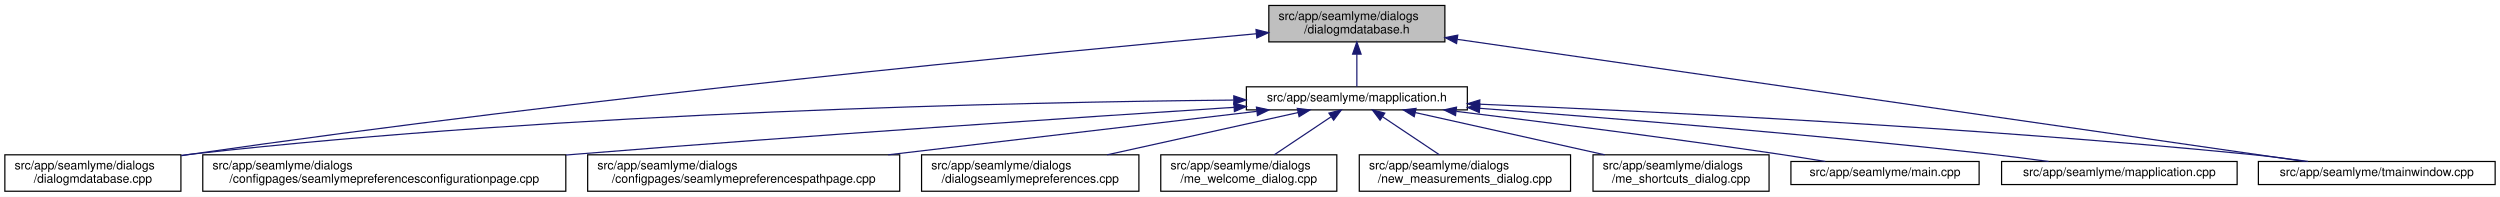
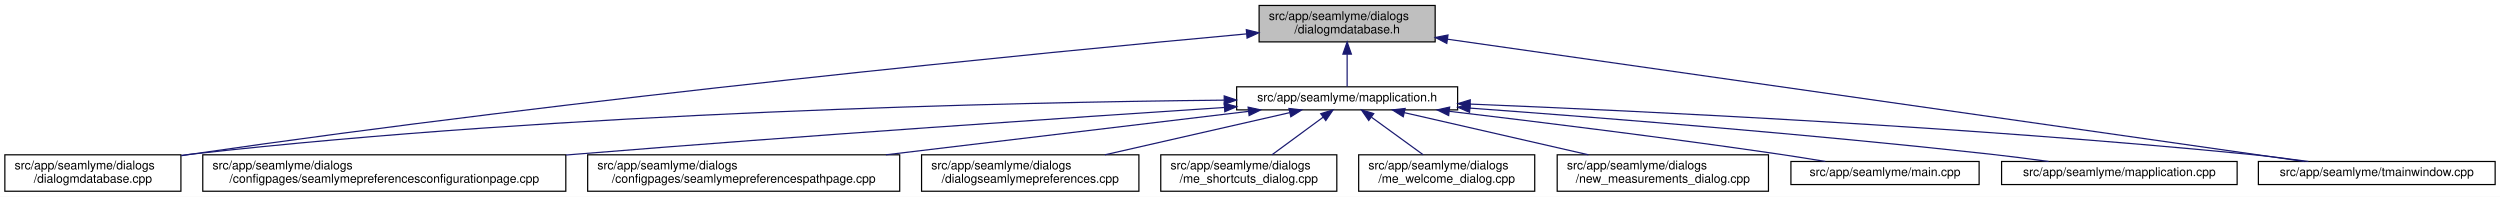
<svg xmlns="http://www.w3.org/2000/svg" xmlns:xlink="http://www.w3.org/1999/xlink" width="2059pt" height="162pt" viewBox="0.00 0.00 2059.00 162.00">
  <g id="graph0" class="graph" transform="scale(1 1) rotate(0) translate(4 158)">
    <polygon fill="white" stroke="transparent" points="-4,4 -4,-158 2055,-158 2055,4 -4,4" />
    <g id="node1" class="node">
      <g id="a_node1">
        <a xlink:title=" ">
-           <polygon fill="#bfbfbf" stroke="black" points="1041,-123.5 1041,-153.5 1186,-153.5 1186,-123.5 1041,-123.5" />
-           <text text-anchor="start" x="1049" y="-141.5" font-family="Helvetica,sans-Serif" font-size="10.00">src/app/seamlyme/dialogs</text>
-           <text text-anchor="middle" x="1113.5" y="-130.5" font-family="Helvetica,sans-Serif" font-size="10.00">/dialogmdatabase.h</text>
+           <polygon fill="#bfbfbf" stroke="black" points="1033,-123.5 1033,-153.5 1178,-153.5 1178,-123.5 1033,-123.5" />
+           <text text-anchor="start" x="1041" y="-141.5" font-family="Helvetica,sans-Serif" font-size="10.00">src/app/seamlyme/dialogs</text>
+           <text text-anchor="middle" x="1105.5" y="-130.5" font-family="Helvetica,sans-Serif" font-size="10.00">/dialogmdatabase.h</text>
        </a>
      </g>
    </g>
    <g id="node2" class="node">
      <g id="a_node2">
        <a xlink:href="../../d1/d42/dialogmdatabase_8cpp.html" target="_top" xlink:title=" ">
          <polygon fill="white" stroke="black" points="0,-0.5 0,-30.5 145,-30.5 145,-0.5 0,-0.5" />
          <text text-anchor="start" x="8" y="-18.5" font-family="Helvetica,sans-Serif" font-size="10.00">src/app/seamlyme/dialogs</text>
          <text text-anchor="middle" x="72.5" y="-7.5" font-family="Helvetica,sans-Serif" font-size="10.00">/dialogmdatabase.cpp</text>
        </a>
      </g>
    </g>
    <g id="edge1" class="edge">
-       <path fill="none" stroke="midnightblue" d="M1030.56,-130.18C863.92,-115.05 476.78,-77.81 153.5,-31 150.81,-30.61 148.08,-30.2 145.32,-29.77" />
-       <polygon fill="midnightblue" stroke="midnightblue" points="1030.46,-133.68 1040.73,-131.1 1031.09,-126.71 1030.46,-133.68" />
+       <path fill="none" stroke="midnightblue" d="M1022.63,-130.08C857.04,-114.84 473.69,-77.52 153.5,-31 150.81,-30.61 148.08,-30.2 145.32,-29.77" />
+       <polygon fill="midnightblue" stroke="midnightblue" points="1022.46,-133.58 1032.74,-131.01 1023.1,-126.61 1022.46,-133.58" />
    </g>
    <g id="node3" class="node">
      <g id="a_node3">
        <a xlink:href="../../df/da4/mapplication_8h.html" target="_top" xlink:title=" ">
-           <polygon fill="white" stroke="black" points="1022.5,-67.5 1022.5,-86.5 1204.5,-86.5 1204.5,-67.5 1022.5,-67.5" />
-           <text text-anchor="middle" x="1113.5" y="-74.5" font-family="Helvetica,sans-Serif" font-size="10.00">src/app/seamlyme/mapplication.h</text>
+           <polygon fill="white" stroke="black" points="1014.5,-67.5 1014.5,-86.5 1196.5,-86.5 1196.5,-67.5 1014.5,-67.5" />
+           <text text-anchor="middle" x="1105.5" y="-74.5" font-family="Helvetica,sans-Serif" font-size="10.00">src/app/seamlyme/mapplication.h</text>
        </a>
      </g>
    </g>
    <g id="edge2" class="edge">
-       <path fill="none" stroke="midnightblue" d="M1113.5,-113.29C1113.5,-103.86 1113.5,-93.65 1113.5,-86.66" />
-       <polygon fill="midnightblue" stroke="midnightblue" points="1110,-113.4 1113.5,-123.4 1117,-113.4 1110,-113.4" />
+       <path fill="none" stroke="midnightblue" d="M1105.5,-113.29C1105.5,-103.86 1105.5,-93.65 1105.5,-86.66" />
+       <polygon fill="midnightblue" stroke="midnightblue" points="1102,-113.4 1105.5,-123.4 1109,-113.4 1102,-113.4" />
    </g>
    <g id="node12" class="node">
      <g id="a_node12">
        <a xlink:href="../../dc/de1/tmainwindow_8cpp.html" target="_top" xlink:title=" ">
          <polygon fill="white" stroke="black" points="1856,-6 1856,-25 2051,-25 2051,-6 1856,-6" />
          <text text-anchor="middle" x="1953.5" y="-13" font-family="Helvetica,sans-Serif" font-size="10.00">src/app/seamlyme/tmainwindow.cpp</text>
        </a>
      </g>
    </g>
    <g id="edge13" class="edge">
-       <path fill="none" stroke="midnightblue" d="M1196.31,-125.57C1365.51,-101.2 1747.31,-46.2 1894.28,-25.03" />
-       <polygon fill="midnightblue" stroke="midnightblue" points="1195.61,-122.14 1186.21,-127.03 1196.61,-129.06 1195.61,-122.14" />
+       <path fill="none" stroke="midnightblue" d="M1188.09,-125.72C1358.44,-101.41 1745.3,-46.21 1893.86,-25.01" />
+       <polygon fill="midnightblue" stroke="midnightblue" points="1187.57,-122.25 1178.17,-127.13 1188.56,-129.18 1187.57,-122.25" />
    </g>
-     <g id="edge5" class="edge">
-       <path fill="none" stroke="midnightblue" d="M1011.93,-75.58C836.37,-73.88 465.02,-66.03 153.5,-31 150.8,-30.7 148.06,-30.36 145.29,-29.99" />
-       <polygon fill="midnightblue" stroke="midnightblue" points="1012.16,-79.08 1022.19,-75.67 1012.22,-72.08 1012.16,-79.08" />
+     <g id="edge4" class="edge">
+       <path fill="none" stroke="midnightblue" d="M1004.1,-75.52C829.71,-73.74 462.02,-65.76 153.5,-31 150.8,-30.7 148.06,-30.36 145.29,-29.99" />
+       <polygon fill="midnightblue" stroke="midnightblue" points="1004.25,-79.02 1014.28,-75.62 1004.32,-72.02 1004.25,-79.02" />
    </g>
    <g id="node4" class="node">
      <g id="a_node4">
        <a xlink:href="../../d9/d23/seamlymepreferencesconfigurationpage_8cpp.html" target="_top" xlink:title=" ">
          <polygon fill="white" stroke="black" points="163,-0.5 163,-30.5 462,-30.5 462,-0.5 163,-0.5" />
          <text text-anchor="start" x="171" y="-18.5" font-family="Helvetica,sans-Serif" font-size="10.00">src/app/seamlyme/dialogs</text>
          <text text-anchor="middle" x="312.5" y="-7.5" font-family="Helvetica,sans-Serif" font-size="10.00">/configpages/seamlymepreferencesconfigurationpage.cpp</text>
        </a>
      </g>
    </g>
    <g id="edge3" class="edge">
-       <path fill="none" stroke="midnightblue" d="M1012.33,-69.6C885.63,-61.43 661.91,-46.48 470.5,-31 467.75,-30.78 464.98,-30.55 462.19,-30.32" />
-       <polygon fill="midnightblue" stroke="midnightblue" points="1012.21,-73.1 1022.41,-70.25 1012.66,-66.11 1012.21,-73.1" />
+       <path fill="none" stroke="midnightblue" d="M1004.15,-69.47C878.77,-61.24 658.81,-46.31 470.5,-31 467.75,-30.78 464.98,-30.55 462.19,-30.32" />
+       <polygon fill="midnightblue" stroke="midnightblue" points="1004.29,-72.99 1014.5,-70.15 1004.75,-66 1004.29,-72.99" />
    </g>
    <g id="node5" class="node">
      <g id="a_node5">
        <a xlink:href="../../d8/dcc/seamlymepreferencespathpage_8cpp.html" target="_top" xlink:title=" ">
          <polygon fill="white" stroke="black" points="480,-0.5 480,-30.5 737,-30.5 737,-0.5 480,-0.5" />
          <text text-anchor="start" x="488" y="-18.5" font-family="Helvetica,sans-Serif" font-size="10.00">src/app/seamlyme/dialogs</text>
          <text text-anchor="middle" x="608.5" y="-7.5" font-family="Helvetica,sans-Serif" font-size="10.00">/configpages/seamlymepreferencespathpage.cpp</text>
        </a>
      </g>
    </g>
-     <g id="edge4" class="edge">
-       <path fill="none" stroke="midnightblue" d="M1031.07,-66.29C948.62,-56.57 820.96,-41.53 727.52,-30.52" />
-       <polygon fill="midnightblue" stroke="midnightblue" points="1030.8,-69.78 1041.15,-67.48 1031.62,-62.83 1030.8,-69.78" />
+     <g id="edge5" class="edge">
+       <path fill="none" stroke="midnightblue" d="M1024.13,-66.26C942.97,-56.54 817.5,-41.52 725.63,-30.52" />
+       <polygon fill="midnightblue" stroke="midnightblue" points="1023.95,-69.76 1034.29,-67.48 1024.78,-62.81 1023.95,-69.76" />
    </g>
    <g id="node6" class="node">
      <g id="a_node6">
        <a xlink:href="../../dd/db1/dialogseamlymepreferences_8cpp.html" target="_top" xlink:title=" ">
          <polygon fill="white" stroke="black" points="755,-0.5 755,-30.5 934,-30.5 934,-0.5 755,-0.5" />
          <text text-anchor="start" x="763" y="-18.5" font-family="Helvetica,sans-Serif" font-size="10.00">src/app/seamlyme/dialogs</text>
          <text text-anchor="middle" x="844.5" y="-7.5" font-family="Helvetica,sans-Serif" font-size="10.00">/dialogseamlymepreferences.cpp</text>
        </a>
      </g>
    </g>
    <g id="edge6" class="edge">
-       <path fill="none" stroke="midnightblue" d="M1065.09,-65.29C1021.13,-55.57 956,-41.16 907.9,-30.52" />
-       <polygon fill="midnightblue" stroke="midnightblue" points="1064.44,-68.73 1074.96,-67.48 1065.95,-61.9 1064.44,-68.73" />
+       <path fill="none" stroke="midnightblue" d="M1058.26,-65.23C1015.61,-55.51 952.58,-41.14 906.01,-30.52" />
+       <polygon fill="midnightblue" stroke="midnightblue" points="1057.58,-68.66 1068.11,-67.48 1059.13,-61.84 1057.58,-68.66" />
    </g>
    <g id="node7" class="node">
      <g id="a_node7">
-         <a xlink:href="../../dc/d74/me__welcome__dialog_8cpp.html" target="_top" xlink:title=" ">
+         <a xlink:href="../../d6/d8e/me__shortcuts__dialog_8cpp.html" target="_top" xlink:title=" ">
          <polygon fill="white" stroke="black" points="952,-0.5 952,-30.5 1097,-30.5 1097,-0.5 952,-0.5" />
          <text text-anchor="start" x="960" y="-18.5" font-family="Helvetica,sans-Serif" font-size="10.00">src/app/seamlyme/dialogs</text>
-           <text text-anchor="middle" x="1024.5" y="-7.5" font-family="Helvetica,sans-Serif" font-size="10.00">/me_welcome_dialog.cpp</text>
+           <text text-anchor="middle" x="1024.5" y="-7.5" font-family="Helvetica,sans-Serif" font-size="10.00">/me_shortcuts_dialog.cpp</text>
        </a>
      </g>
    </g>
    <g id="edge7" class="edge">
-       <path fill="none" stroke="midnightblue" d="M1092.17,-61.74C1078.02,-52.28 1059.55,-39.93 1045.48,-30.52" />
-       <polygon fill="midnightblue" stroke="midnightblue" points="1090.49,-64.83 1100.75,-67.48 1094.38,-59.01 1090.49,-64.83" />
+       <path fill="none" stroke="midnightblue" d="M1085.72,-61.47C1072.89,-52.05 1056.27,-39.84 1043.59,-30.52" />
+       <polygon fill="midnightblue" stroke="midnightblue" points="1083.76,-64.38 1093.89,-67.48 1087.91,-58.73 1083.76,-64.38" />
    </g>
    <g id="node8" class="node">
      <g id="a_node8">
-         <a xlink:href="../../d7/d31/new__measurements__dialog_8cpp.html" target="_top" xlink:title=" ">
-           <polygon fill="white" stroke="black" points="1115.5,-0.5 1115.5,-30.5 1289.5,-30.5 1289.5,-0.5 1115.5,-0.5" />
-           <text text-anchor="start" x="1123.5" y="-18.5" font-family="Helvetica,sans-Serif" font-size="10.00">src/app/seamlyme/dialogs</text>
-           <text text-anchor="middle" x="1202.5" y="-7.5" font-family="Helvetica,sans-Serif" font-size="10.00">/new_measurements_dialog.cpp</text>
+         <a xlink:href="../../dc/d74/me__welcome__dialog_8cpp.html" target="_top" xlink:title=" ">
+           <polygon fill="white" stroke="black" points="1115,-0.5 1115,-30.5 1260,-30.5 1260,-0.5 1115,-0.5" />
+           <text text-anchor="start" x="1123" y="-18.5" font-family="Helvetica,sans-Serif" font-size="10.00">src/app/seamlyme/dialogs</text>
+           <text text-anchor="middle" x="1187.5" y="-7.5" font-family="Helvetica,sans-Serif" font-size="10.00">/me_welcome_dialog.cpp</text>
        </a>
      </g>
    </g>
    <g id="edge8" class="edge">
-       <path fill="none" stroke="midnightblue" d="M1134.83,-61.74C1148.98,-52.28 1167.45,-39.93 1181.52,-30.52" />
-       <polygon fill="midnightblue" stroke="midnightblue" points="1132.62,-59.01 1126.25,-67.48 1136.51,-64.83 1132.62,-59.01" />
+       <path fill="none" stroke="midnightblue" d="M1125.53,-61.47C1138.51,-52.05 1155.33,-39.84 1168.17,-30.52" />
+       <polygon fill="midnightblue" stroke="midnightblue" points="1123.29,-58.77 1117.25,-67.48 1127.4,-64.43 1123.29,-58.77" />
    </g>
    <g id="node9" class="node">
      <g id="a_node9">
-         <a xlink:href="../../d6/d8e/me__shortcuts__dialog_8cpp.html" target="_top" xlink:title=" ">
-           <polygon fill="white" stroke="black" points="1308,-0.5 1308,-30.5 1453,-30.5 1453,-0.5 1308,-0.5" />
-           <text text-anchor="start" x="1316" y="-18.5" font-family="Helvetica,sans-Serif" font-size="10.00">src/app/seamlyme/dialogs</text>
-           <text text-anchor="middle" x="1380.5" y="-7.5" font-family="Helvetica,sans-Serif" font-size="10.00">/me_shortcuts_dialog.cpp</text>
+         <a xlink:href="../../d7/d31/new__measurements__dialog_8cpp.html" target="_top" xlink:title=" ">
+           <polygon fill="white" stroke="black" points="1278.5,-0.5 1278.5,-30.5 1452.5,-30.5 1452.5,-0.5 1278.5,-0.5" />
+           <text text-anchor="start" x="1286.5" y="-18.5" font-family="Helvetica,sans-Serif" font-size="10.00">src/app/seamlyme/dialogs</text>
+           <text text-anchor="middle" x="1365.5" y="-7.5" font-family="Helvetica,sans-Serif" font-size="10.00">/new_measurements_dialog.cpp</text>
        </a>
      </g>
    </g>
    <g id="edge9" class="edge">
-       <path fill="none" stroke="midnightblue" d="M1161.55,-65.29C1205.19,-55.57 1269.83,-41.16 1317.57,-30.52" />
-       <polygon fill="midnightblue" stroke="midnightblue" points="1160.75,-61.88 1151.75,-67.48 1162.28,-68.72 1160.75,-61.88" />
+       <path fill="none" stroke="midnightblue" d="M1152.56,-65.23C1195.05,-55.51 1257.83,-41.14 1304.22,-30.52" />
+       <polygon fill="midnightblue" stroke="midnightblue" points="1151.72,-61.83 1142.75,-67.48 1153.28,-68.66 1151.72,-61.83" />
    </g>
    <g id="node10" class="node">
      <g id="a_node10">
        <a xlink:href="../../db/de0/app_2seamlyme_2main_8cpp.html" target="_top" xlink:title=" ">
          <polygon fill="white" stroke="black" points="1471,-6 1471,-25 1626,-25 1626,-6 1471,-6" />
          <text text-anchor="middle" x="1548.5" y="-13" font-family="Helvetica,sans-Serif" font-size="10.00">src/app/seamlyme/main.cpp</text>
        </a>
      </g>
    </g>
    <g id="edge10" class="edge">
-       <path fill="none" stroke="midnightblue" d="M1195.42,-66.26C1266.01,-57.67 1370.6,-44.45 1461.5,-31 1473.77,-29.18 1486.98,-27.07 1499.32,-25.02" />
-       <polygon fill="midnightblue" stroke="midnightblue" points="1194.76,-62.82 1185.25,-67.5 1195.6,-69.77 1194.76,-62.82" />
+       <path fill="none" stroke="midnightblue" d="M1189.55,-66.32C1261.77,-57.78 1368.63,-44.6 1461.5,-31 1473.77,-29.2 1486.99,-27.09 1499.32,-25.04" />
+       <polygon fill="midnightblue" stroke="midnightblue" points="1189.11,-62.85 1179.59,-67.5 1189.93,-69.8 1189.11,-62.85" />
    </g>
    <g id="node11" class="node">
      <g id="a_node11">
        <a xlink:href="../../da/dfb/mapplication_8cpp.html" target="_top" xlink:title=" ">
          <polygon fill="white" stroke="black" points="1644.5,-6 1644.5,-25 1838.5,-25 1838.5,-6 1644.5,-6" />
          <text text-anchor="middle" x="1741.5" y="-13" font-family="Helvetica,sans-Serif" font-size="10.00">src/app/seamlyme/mapplication.cpp</text>
        </a>
      </g>
    </g>
    <g id="edge11" class="edge">
-       <path fill="none" stroke="midnightblue" d="M1214.62,-68.79C1319.88,-60.93 1489.47,-47.27 1635.5,-31 1651.01,-29.27 1667.75,-27.12 1683.25,-25" />
-       <polygon fill="midnightblue" stroke="midnightblue" points="1214.35,-65.3 1204.63,-69.53 1214.87,-72.28 1214.35,-65.3" />
+       <path fill="none" stroke="midnightblue" d="M1206.73,-68.95C1313.5,-61.16 1486.57,-47.5 1635.5,-31 1651.01,-29.28 1667.75,-27.13 1683.25,-25.01" />
+       <polygon fill="midnightblue" stroke="midnightblue" points="1206.33,-65.47 1196.61,-69.69 1206.84,-72.46 1206.33,-65.47" />
    </g>
    <g id="edge12" class="edge">
-       <path fill="none" stroke="midnightblue" d="M1215.06,-72.17C1356.89,-66.29 1622.22,-53.28 1847.5,-31 1863.58,-29.41 1880.97,-27.23 1896.93,-25.03" />
-       <polygon fill="midnightblue" stroke="midnightblue" points="1214.49,-68.69 1204.65,-72.6 1214.78,-75.69 1214.49,-68.69" />
+       <path fill="none" stroke="midnightblue" d="M1206.85,-72.28C1349.9,-66.47 1619.07,-53.52 1847.5,-31 1863.67,-29.41 1881.18,-27.21 1897.21,-25" />
+       <polygon fill="midnightblue" stroke="midnightblue" points="1206.62,-68.78 1196.77,-72.68 1206.9,-75.78 1206.62,-68.78" />
    </g>
  </g>
</svg>
